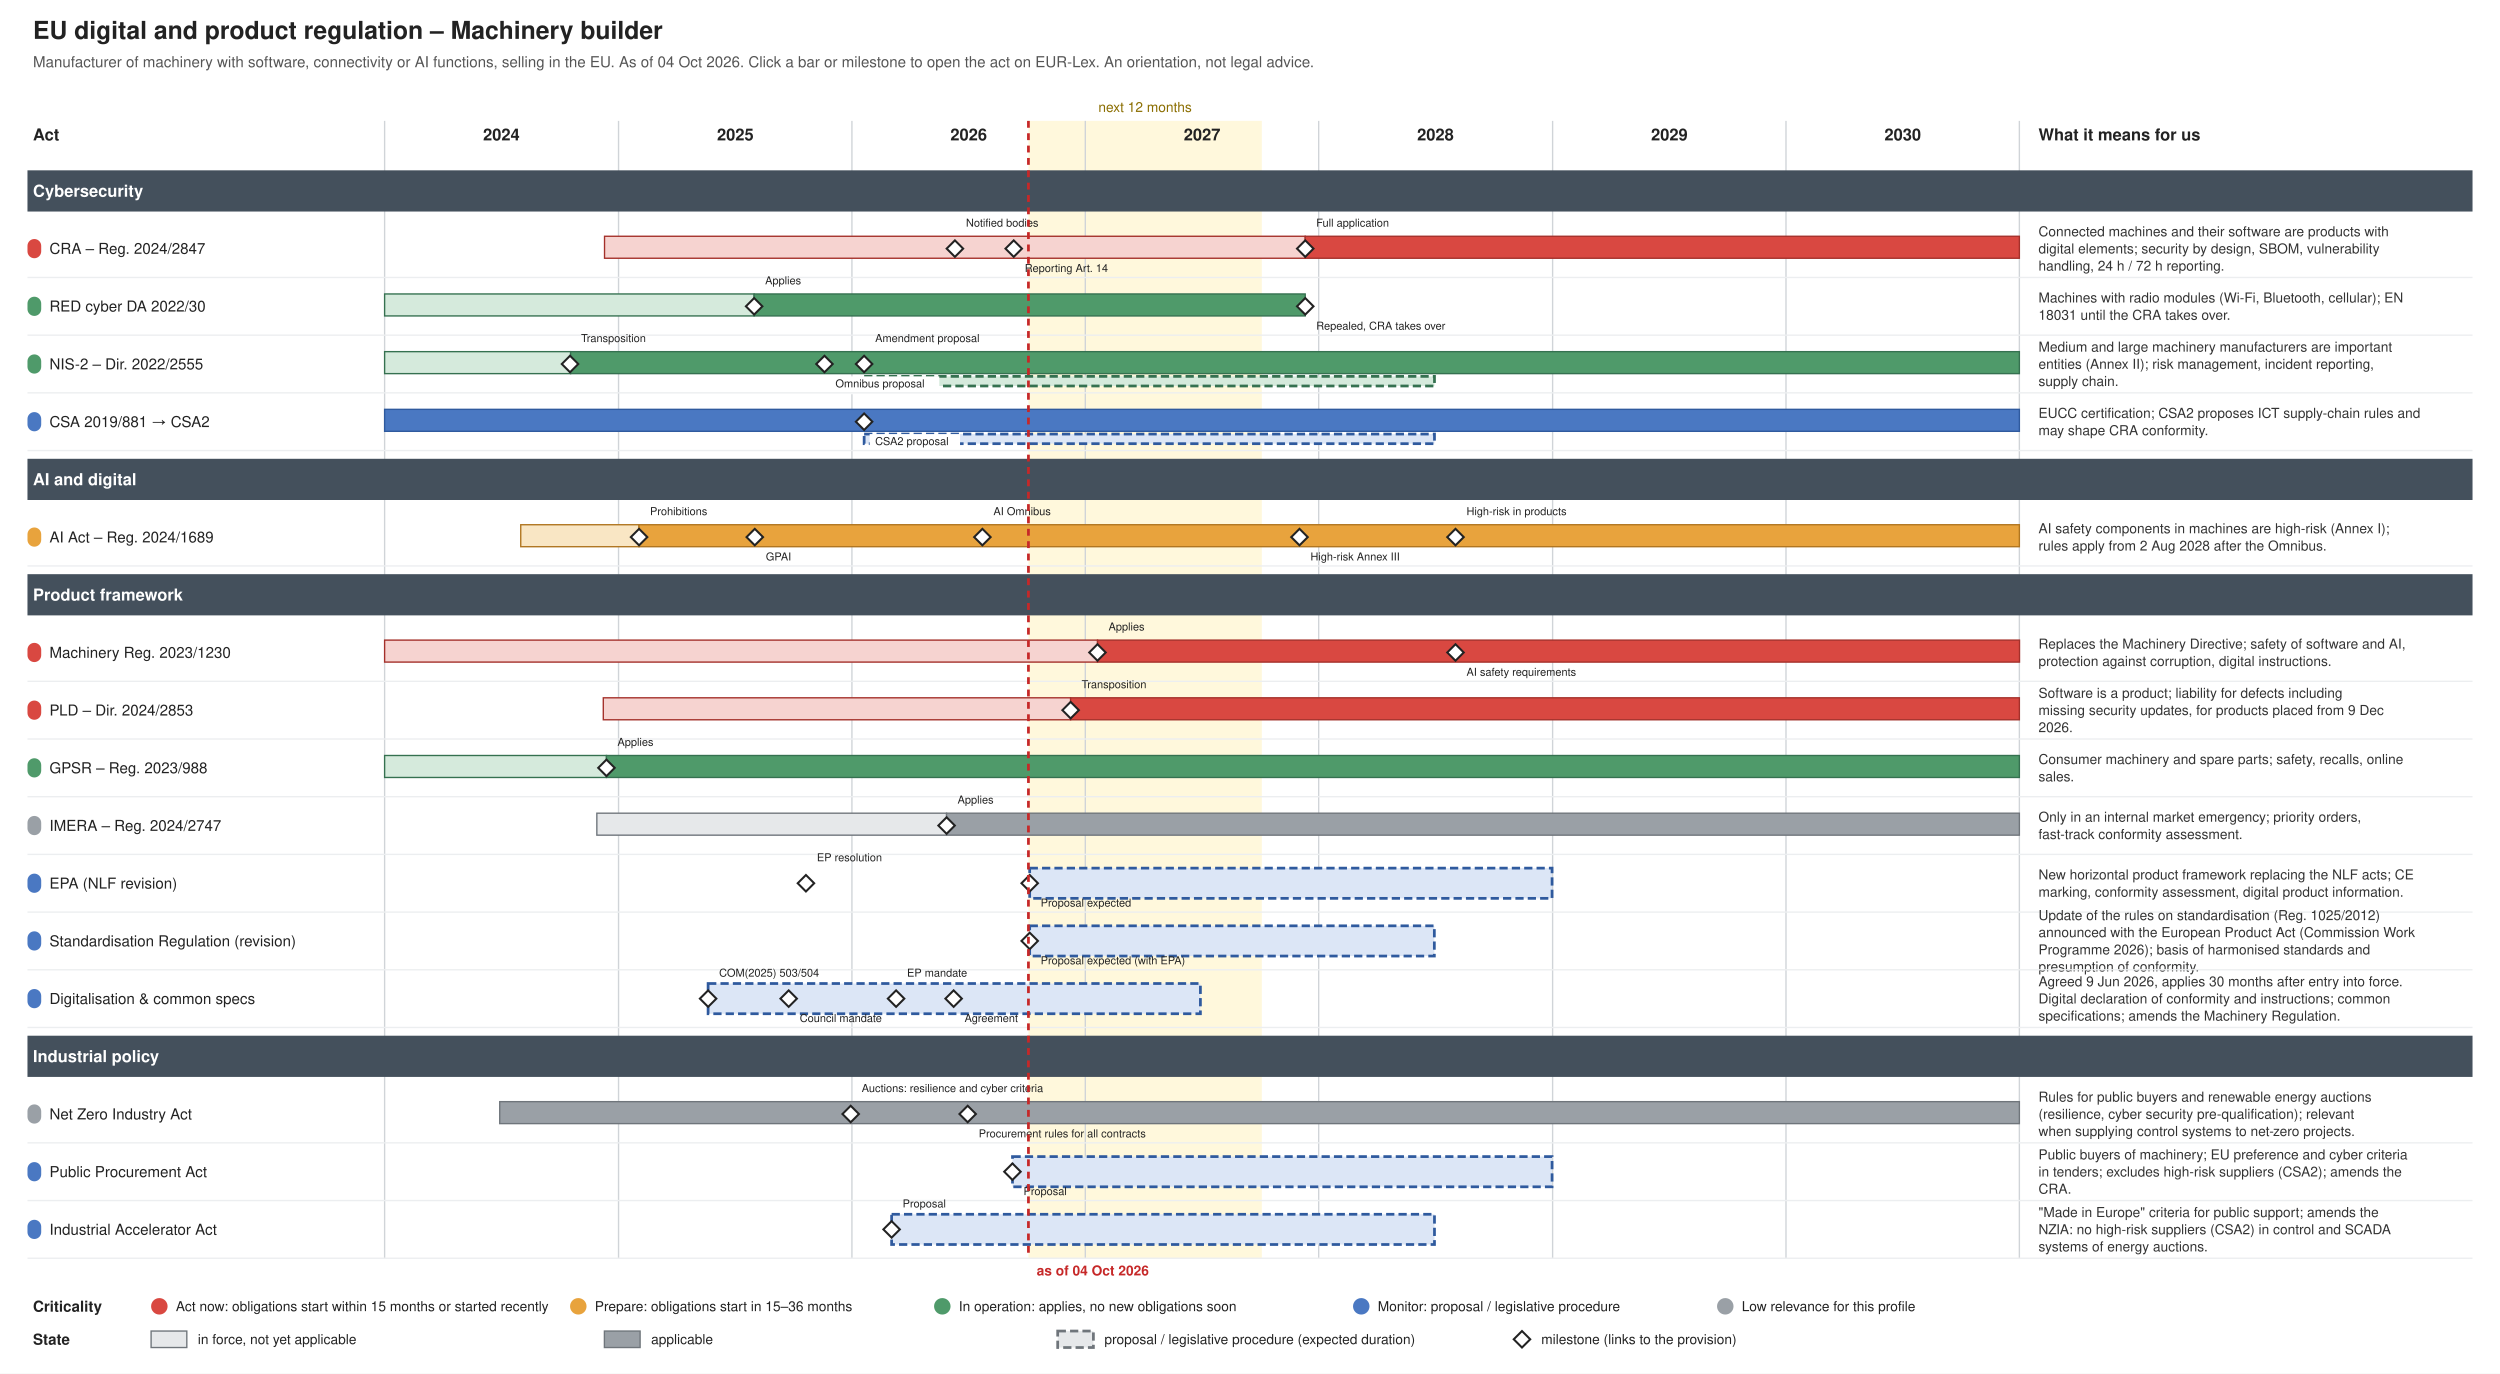
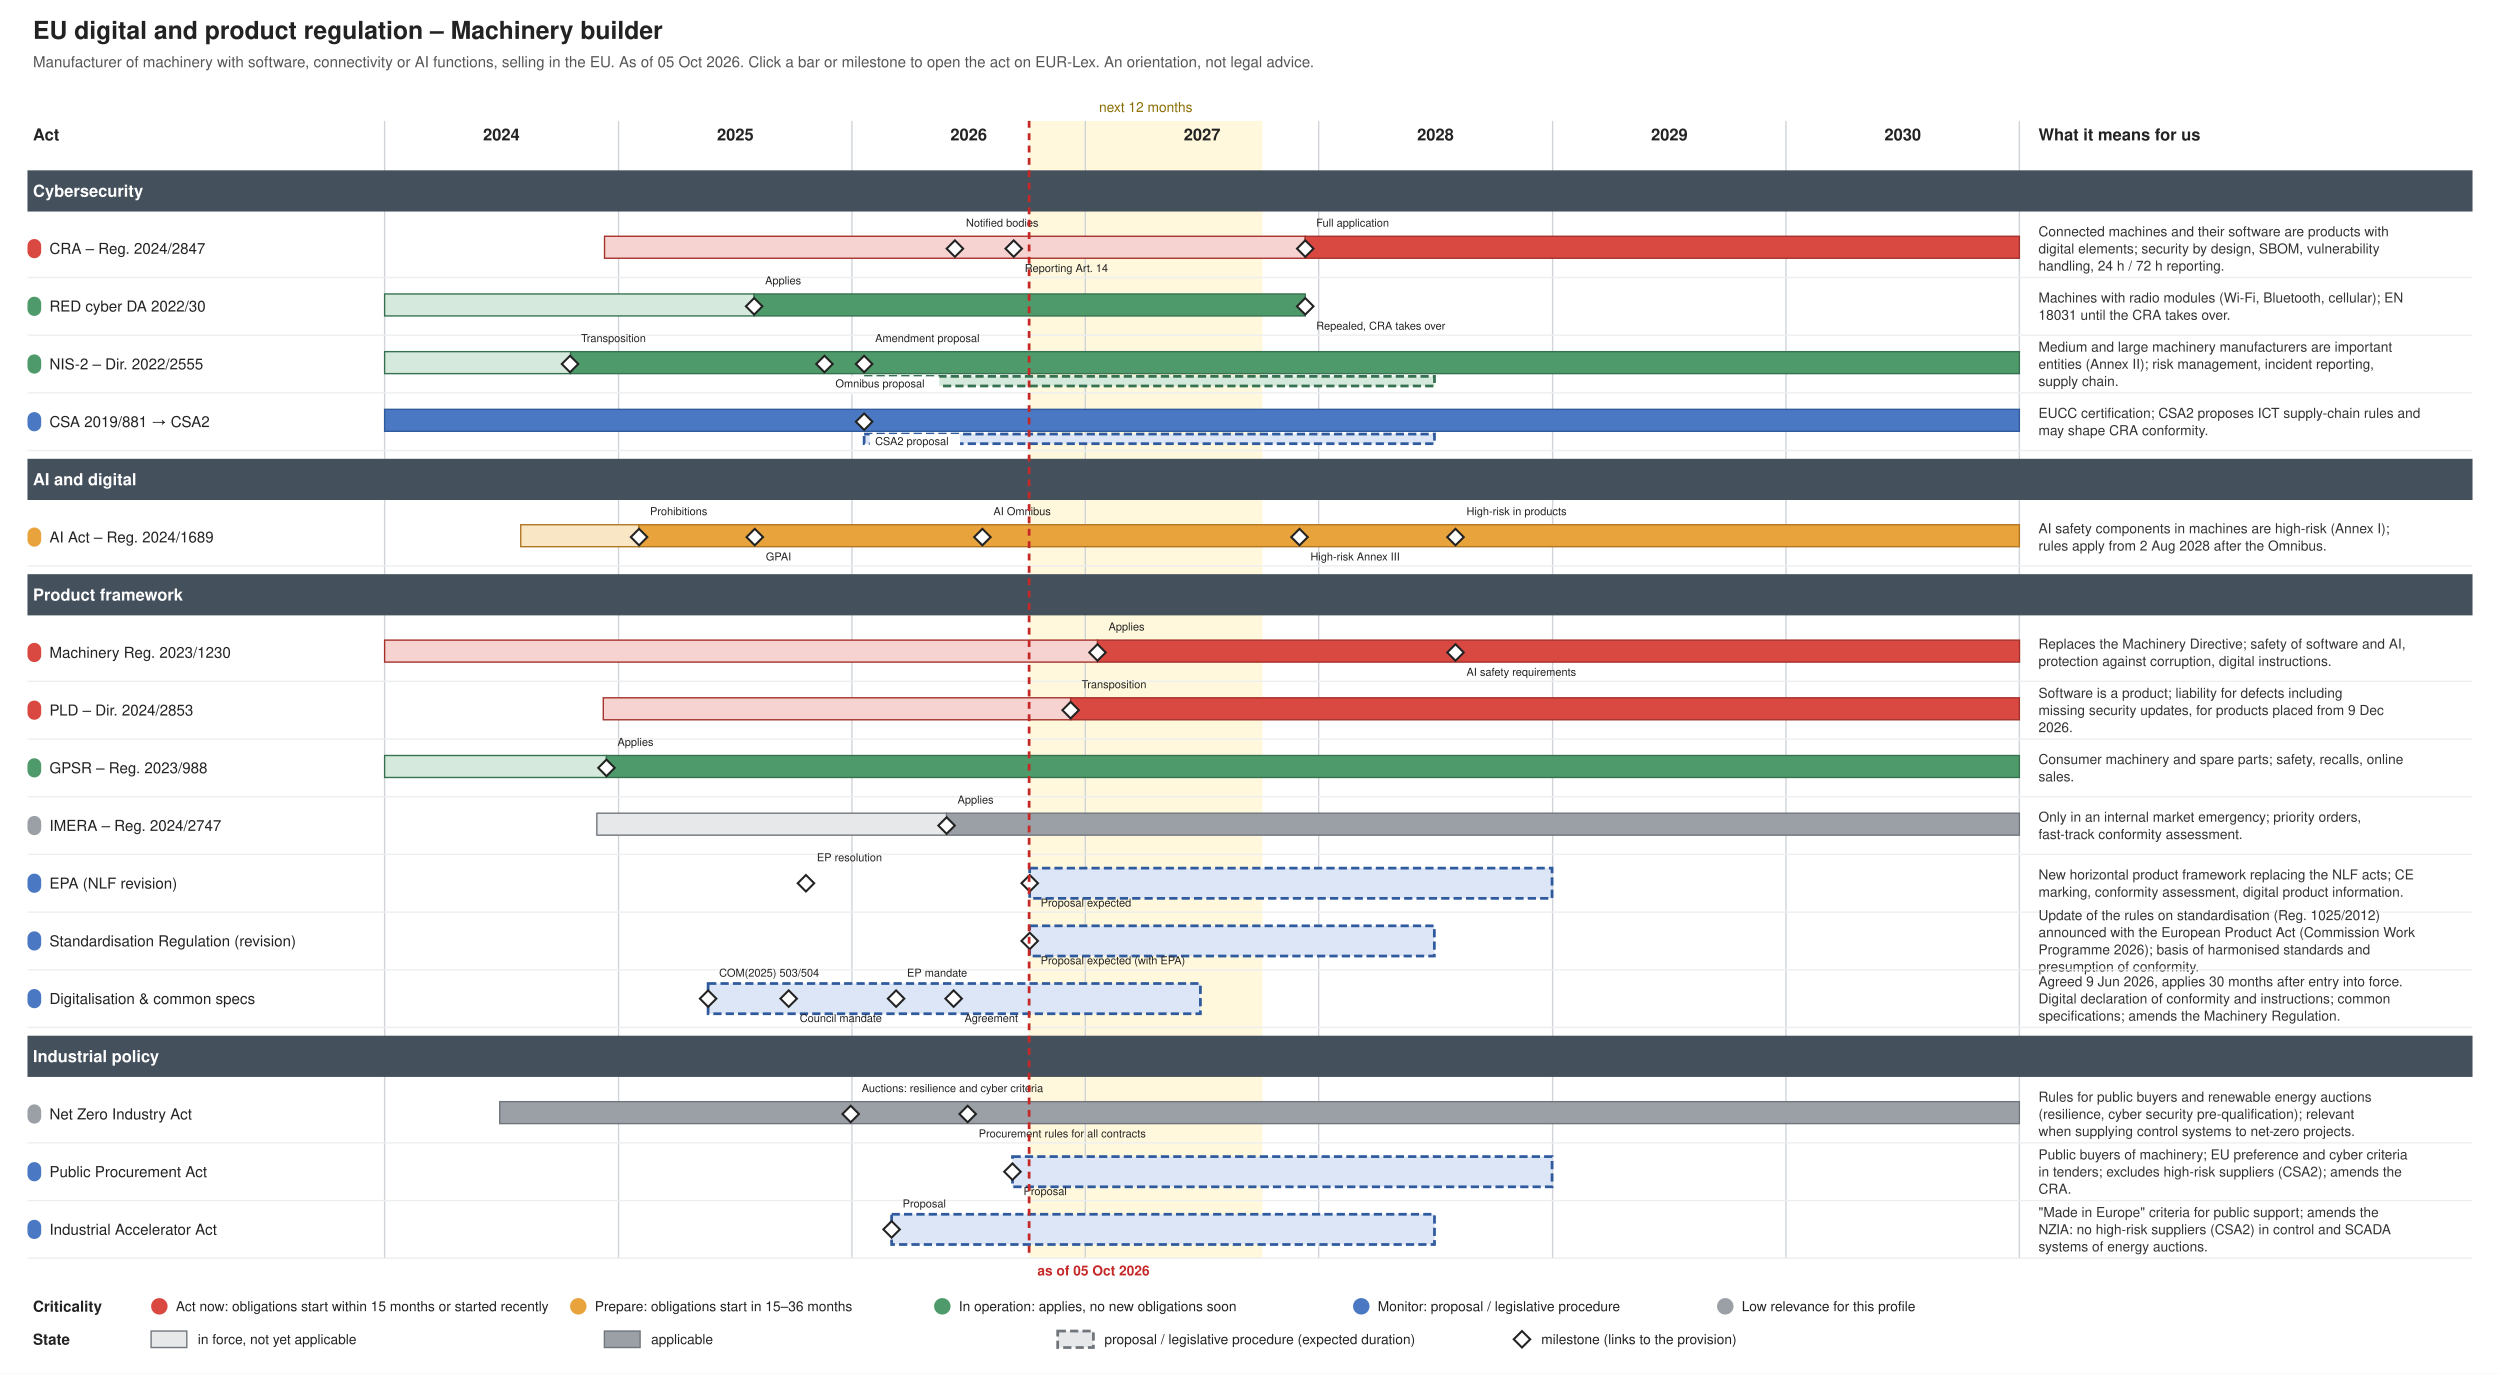
<svg xmlns="http://www.w3.org/2000/svg" xmlns:xlink="http://www.w3.org/1999/xlink" width="1820" height="1000" viewBox="0 0 1820 1000" font-family="Helvetica, Arial, sans-serif">
  <rect width="1820" height="1000" fill="#ffffff" />
  <text font-size="18" fill="#222222" text-anchor="start" font-weight="bold">
    <tspan x="24.0" y="28.3">EU digital and product regulation – Machinery builder</tspan>
  </text>
  <text font-size="11" fill="#555555" text-anchor="start">
-     <tspan x="24.0" y="48.9">Manufacturer of machinery with software, connectivity or AI functions, selling in the EU. As of 04 Oct 2026. Click a bar or milestone to open the act on EUR-Lex. An orientation, not legal advice.</tspan>
-   </text>
-   <rect x="748.7" y="88.0" width="169.9" height="828.0" fill="#fff3c4" stroke="none" opacity="0.6" />
+     <tspan x="24.0" y="48.9">Manufacturer of machinery with software, connectivity or AI functions, selling in the EU. As of 05 Oct 2026. Click a bar or milestone to open the act on EUR-Lex. An orientation, not legal advice.</tspan>
+   </text>
+   <rect x="749.2" y="88.0" width="169.9" height="828.0" fill="#fff3c4" stroke="none" opacity="0.6" />
  <text font-size="10" fill="#8a6d00" text-anchor="middle">
-     <tspan x="833.6" y="81.5">next 12 months</tspan>
+     <tspan x="834.1" y="81.5">next 12 months</tspan>
  </text>
  <line x1="280.0" y1="88.0" x2="280.0" y2="916.0" stroke="#d0d4d8" stroke-width="1" />
  <text font-size="12" fill="#222222" text-anchor="middle" font-weight="bold">
    <tspan x="365.0" y="102.2">2024</tspan>
  </text>
  <line x1="450.3" y1="88.0" x2="450.3" y2="916.0" stroke="#d0d4d8" stroke-width="1" />
  <text font-size="12" fill="#222222" text-anchor="middle" font-weight="bold">
    <tspan x="535.3" y="102.2">2025</tspan>
  </text>
  <line x1="620.2" y1="88.0" x2="620.2" y2="916.0" stroke="#d0d4d8" stroke-width="1" />
  <text font-size="12" fill="#222222" text-anchor="middle" font-weight="bold">
    <tspan x="705.2" y="102.2">2026</tspan>
  </text>
  <line x1="790.1" y1="88.0" x2="790.1" y2="916.0" stroke="#d0d4d8" stroke-width="1" />
  <text font-size="12" fill="#222222" text-anchor="middle" font-weight="bold">
    <tspan x="875.1" y="102.2">2027</tspan>
  </text>
  <line x1="960.0" y1="88.0" x2="960.0" y2="916.0" stroke="#d0d4d8" stroke-width="1" />
  <text font-size="12" fill="#222222" text-anchor="middle" font-weight="bold">
    <tspan x="1045.0" y="102.2">2028</tspan>
  </text>
  <line x1="1130.3" y1="88.0" x2="1130.3" y2="916.0" stroke="#d0d4d8" stroke-width="1" />
  <text font-size="12" fill="#222222" text-anchor="middle" font-weight="bold">
    <tspan x="1215.3" y="102.2">2029</tspan>
  </text>
  <line x1="1300.2" y1="88.0" x2="1300.2" y2="916.0" stroke="#d0d4d8" stroke-width="1" />
  <text font-size="12" fill="#222222" text-anchor="middle" font-weight="bold">
    <tspan x="1385.2" y="102.2">2030</tspan>
  </text>
  <line x1="1470.1" y1="88.0" x2="1470.1" y2="916.0" stroke="#d0d4d8" stroke-width="1" />
  <text font-size="12" fill="#222222" text-anchor="start" font-weight="bold">
    <tspan x="24.0" y="102.2">Act</tspan>
  </text>
  <text font-size="12" fill="#222222" text-anchor="start" font-weight="bold">
    <tspan x="1484.0" y="102.2">What it means for us</tspan>
  </text>
  <rect x="20.0" y="124.0" width="1780.0" height="30.0" fill="#44505c" />
  <text font-size="12" fill="#ffffff" text-anchor="start" font-weight="bold">
    <tspan x="24.0" y="143.2">Cybersecurity</tspan>
  </text>
  <g>
    <rect x="20.0" y="174.0" width="10.0" height="14.0" fill="#d94841" stroke="none" rx="5.0" />
  </g>
  <a xlink:href="http://data.europa.eu/eli/reg/2024/2847/oj" target="_blank">
    <text font-size="11" fill="#222222" text-anchor="start">
      <tspan x="36.0" y="184.8">CRA – Reg. 2024/2847</tspan>
    </text>
  </a>
  <a xlink:href="http://data.europa.eu/eli/reg/2024/2847/oj" target="_blank">
    <rect x="440.1" y="172.0" width="510.1" height="16.0" fill="#f6d3d0" stroke="#a4302a" />
  </a>
  <a xlink:href="http://data.europa.eu/eli/reg/2024/2847/oj" target="_blank">
    <rect x="950.2" y="172.0" width="519.9" height="16.0" fill="#d94841" stroke="#a4302a" />
  </a>
  <a xlink:href="http://data.europa.eu/eli/reg/2024/2847/oj" target="_blank">
    <polygon points="695.168,175.0 701.168,181.0 695.168,187.0 689.168,181.0" fill="#ffffff" stroke="#222222" stroke-width="1.5" />
  </a>
  <a xlink:href="http://data.europa.eu/eli/reg/2024/2847/oj" target="_blank">
    <text font-size="8" fill="#222222" text-anchor="start">
      <tspan x="703.2" y="165.0">Notified bodies</tspan>
    </text>
  </a>
  <a xlink:href="http://data.europa.eu/eli/reg/2024/2847/oj" target="_blank">
    <polygon points="737.988,175.0 743.988,181.0 737.988,187.0 731.988,181.0" fill="#ffffff" stroke="#222222" stroke-width="1.5" />
  </a>
  <a xlink:href="http://data.europa.eu/eli/reg/2024/2847/oj" target="_blank">
    <text font-size="8" fill="#222222" text-anchor="start">
      <tspan x="746.0" y="198.0">Reporting Art. 14</tspan>
    </text>
  </a>
  <a xlink:href="http://data.europa.eu/eli/reg/2024/2847/oj" target="_blank">
    <polygon points="950.226,175.0 956.226,181.0 950.226,187.0 944.226,181.0" fill="#ffffff" stroke="#222222" stroke-width="1.5" />
  </a>
  <a xlink:href="http://data.europa.eu/eli/reg/2024/2847/oj" target="_blank">
    <text font-size="8" fill="#222222" text-anchor="start">
      <tspan x="958.2" y="165.0">Full application</tspan>
    </text>
  </a>
  <text font-size="10" fill="#333333" text-anchor="start">
    <tspan x="1484.0" y="172.0">Connected machines and their software are products with</tspan>
    <tspan x="1484.0" y="184.5">digital elements; security by design, SBOM, vulnerability</tspan>
    <tspan x="1484.0" y="197.0">handling, 24 h / 72 h reporting.</tspan>
  </text>
  <line x1="20.0" y1="202.0" x2="1800.0" y2="202.0" stroke="#eceef0" stroke-width="1" />
  <g>
    <rect x="20.0" y="216.0" width="10.0" height="14.0" fill="#4f9a6a" stroke="none" rx="5.0" />
  </g>
  <a xlink:href="http://data.europa.eu/eli/reg_del/2022/30/oj" target="_blank">
    <text font-size="11" fill="#222222" text-anchor="start">
      <tspan x="36.0" y="226.8">RED cyber DA 2022/30</tspan>
    </text>
  </a>
  <a xlink:href="http://data.europa.eu/eli/reg_del/2022/30/oj" target="_blank">
    <rect x="280.0" y="214.0" width="269.0" height="16.0" fill="#d5eadc" stroke="#357150" />
  </a>
  <a xlink:href="http://data.europa.eu/eli/reg_del/2022/30/oj" target="_blank">
    <rect x="549.0" y="214.0" width="401.2" height="16.0" fill="#4f9a6a" stroke="#357150" />
  </a>
  <a xlink:href="https://eur-lex.europa.eu/legal-content/EN/TXT/?uri=CELEX:32023R2444" target="_blank">
    <polygon points="549.021,217.0 555.021,223.0 549.021,229.0 543.021,223.0" fill="#ffffff" stroke="#222222" stroke-width="1.5" />
  </a>
  <a xlink:href="https://eur-lex.europa.eu/legal-content/EN/TXT/?uri=CELEX:32023R2444" target="_blank">
    <text font-size="8" fill="#222222" text-anchor="start">
      <tspan x="557.0" y="207.0">Applies</tspan>
    </text>
  </a>
  <a xlink:href="http://data.europa.eu/eli/reg_del/2026/339/oj" target="_blank">
    <polygon points="950.226,217.0 956.226,223.0 950.226,229.0 944.226,223.0" fill="#ffffff" stroke="#222222" stroke-width="1.5" />
  </a>
  <a xlink:href="http://data.europa.eu/eli/reg_del/2026/339/oj" target="_blank">
    <text font-size="8" fill="#222222" text-anchor="start">
      <tspan x="958.2" y="240.0">Repealed, CRA takes over</tspan>
    </text>
  </a>
  <text font-size="10" fill="#333333" text-anchor="start">
    <tspan x="1484.0" y="220.2">Machines with radio modules (Wi-Fi, Bluetooth, cellular); EN</tspan>
    <tspan x="1484.0" y="232.8">18031 until the CRA takes over.</tspan>
  </text>
  <line x1="20.0" y1="244.0" x2="1800.0" y2="244.0" stroke="#eceef0" stroke-width="1" />
  <g>
    <rect x="20.0" y="258.0" width="10.0" height="14.0" fill="#4f9a6a" stroke="none" rx="5.0" />
  </g>
  <a xlink:href="http://data.europa.eu/eli/dir/2022/2555/oj" target="_blank">
    <text font-size="11" fill="#222222" text-anchor="start">
      <tspan x="36.0" y="268.9">NIS-2 – Dir. 2022/2555</tspan>
    </text>
  </a>
  <a xlink:href="http://data.europa.eu/eli/dir/2022/2555/oj" target="_blank">
    <rect x="280.0" y="256.0" width="135.4" height="16.0" fill="#d5eadc" stroke="#357150" />
  </a>
  <a xlink:href="http://data.europa.eu/eli/dir/2022/2555/oj" target="_blank">
    <rect x="415.4" y="256.0" width="1054.7" height="16.0" fill="#4f9a6a" stroke="#357150" />
  </a>
  <a xlink:href="http://data.europa.eu/eli/dir/2022/2555/oj" target="_blank">
    <rect x="629.1" y="274.0" width="415.2" height="7.0" fill="#d5eadc" stroke="#357150" stroke-dasharray="6 3" stroke-width="2" />
  </a>
  <a xlink:href="http://data.europa.eu/eli/dir/2022/2555/oj" target="_blank">
    <polygon points="414.976,259.0 420.976,265.0 414.976,271.0 408.976,265.0" fill="#ffffff" stroke="#222222" stroke-width="1.5" />
  </a>
  <a xlink:href="http://data.europa.eu/eli/dir/2022/2555/oj" target="_blank">
    <text font-size="8" fill="#222222" text-anchor="start">
      <tspan x="423.0" y="249.0">Transposition</tspan>
    </text>
  </a>
  <a xlink:href="https://eur-lex.europa.eu/legal-content/EN/TXT/?uri=CELEX:52025PC0837" target="_blank">
    <polygon points="600.219,259.0 606.219,265.0 600.219,271.0 594.219,265.0" fill="#ffffff" stroke="#222222" stroke-width="1.5" />
  </a>
  <rect x="604.2" y="274.0" width="79.6" height="13.0" fill="#ffffff" />
  <a xlink:href="https://eur-lex.europa.eu/legal-content/EN/TXT/?uri=CELEX:52025PC0837" target="_blank">
    <text font-size="8" fill="#222222" text-anchor="start">
      <tspan x="608.2" y="282.0">Omnibus proposal</tspan>
    </text>
  </a>
  <a xlink:href="https://eur-lex.europa.eu/legal-content/EN/TXT/?uri=CELEX:52026PC0013" target="_blank">
    <polygon points="629.076,259.0 635.076,265.0 629.076,271.0 623.076,265.0" fill="#ffffff" stroke="#222222" stroke-width="1.5" />
  </a>
  <a xlink:href="https://eur-lex.europa.eu/legal-content/EN/TXT/?uri=CELEX:52026PC0013" target="_blank">
    <text font-size="8" fill="#222222" text-anchor="start">
      <tspan x="637.1" y="249.0">Amendment proposal</tspan>
    </text>
  </a>
  <text font-size="10" fill="#333333" text-anchor="start">
    <tspan x="1484.0" y="256.0">Medium and large machinery manufacturers are important</tspan>
    <tspan x="1484.0" y="268.5">entities (Annex II); risk management, incident reporting,</tspan>
    <tspan x="1484.0" y="281.0">supply chain.</tspan>
  </text>
  <line x1="20.0" y1="286.0" x2="1800.0" y2="286.0" stroke="#eceef0" stroke-width="1" />
  <g>
    <rect x="20.0" y="300.0" width="10.0" height="14.0" fill="#4a78c2" stroke="none" rx="5.0" />
  </g>
  <a xlink:href="http://data.europa.eu/eli/reg/2019/881/oj" target="_blank">
    <text font-size="11" fill="#222222" text-anchor="start">
      <tspan x="36.0" y="310.9">CSA 2019/881 → CSA2</tspan>
    </text>
  </a>
  <a xlink:href="http://data.europa.eu/eli/reg/2019/881/oj" target="_blank">
    <rect x="280.0" y="298.0" width="1190.1" height="16.0" fill="#4a78c2" stroke="#2f5a9e" />
  </a>
  <a xlink:href="http://data.europa.eu/eli/reg/2019/881/oj" target="_blank">
    <rect x="629.1" y="316.0" width="415.2" height="7.0" fill="#dce6f6" stroke="#2f5a9e" stroke-dasharray="6 3" stroke-width="2" />
  </a>
  <a xlink:href="https://eur-lex.europa.eu/legal-content/EN/TXT/?uri=CELEX:52026PC0011" target="_blank">
    <polygon points="629.076,301.0 635.076,307.0 629.076,313.0 623.076,307.0" fill="#ffffff" stroke="#222222" stroke-width="1.5" />
  </a>
  <rect x="633.1" y="316.0" width="65.8" height="13.0" fill="#ffffff" />
  <a xlink:href="https://eur-lex.europa.eu/legal-content/EN/TXT/?uri=CELEX:52026PC0011" target="_blank">
    <text font-size="8" fill="#222222" text-anchor="start">
      <tspan x="637.1" y="324.0">CSA2 proposal</tspan>
    </text>
  </a>
  <text font-size="10" fill="#333333" text-anchor="start">
    <tspan x="1484.0" y="304.2">EUCC certification; CSA2 proposes ICT supply-chain rules and</tspan>
    <tspan x="1484.0" y="316.8">may shape CRA conformity.</tspan>
  </text>
  <line x1="20.0" y1="328.0" x2="1800.0" y2="328.0" stroke="#eceef0" stroke-width="1" />
  <rect x="20.0" y="334.0" width="1780.0" height="30.0" fill="#44505c" />
  <text font-size="12" fill="#ffffff" text-anchor="start" font-weight="bold">
    <tspan x="24.0" y="353.2">AI and digital</tspan>
  </text>
  <g>
    <rect x="20.0" y="384.0" width="10.0" height="14.0" fill="#e8a33d" stroke="none" rx="5.0" />
  </g>
  <a xlink:href="http://data.europa.eu/eli/reg/2024/1689/oj" target="_blank">
    <text font-size="11" fill="#222222" text-anchor="start">
      <tspan x="36.0" y="394.9">AI Act – Reg. 2024/1689</tspan>
    </text>
  </a>
  <a xlink:href="http://data.europa.eu/eli/reg/2024/1689/oj" target="_blank">
    <rect x="379.1" y="382.0" width="86.1" height="16.0" fill="#f9e6c4" stroke="#b07520" />
  </a>
  <a xlink:href="http://data.europa.eu/eli/reg/2024/1689/oj" target="_blank">
    <rect x="465.2" y="382.0" width="1004.9" height="16.0" fill="#e8a33d" stroke="#b07520" />
  </a>
  <a xlink:href="http://data.europa.eu/eli/reg/2024/1689/oj" target="_blank">
    <polygon points="465.243,385.0 471.243,391.0 465.243,397.0 459.243,391.0" fill="#ffffff" stroke="#222222" stroke-width="1.5" />
  </a>
  <a xlink:href="http://data.europa.eu/eli/reg/2024/1689/oj" target="_blank">
    <text font-size="8" fill="#222222" text-anchor="start">
      <tspan x="473.2" y="375.0">Prohibitions</tspan>
    </text>
  </a>
  <a xlink:href="http://data.europa.eu/eli/reg/2024/1689/oj" target="_blank">
    <polygon points="549.487,385.0 555.487,391.0 549.487,397.0 543.487,391.0" fill="#ffffff" stroke="#222222" stroke-width="1.5" />
  </a>
  <a xlink:href="http://data.europa.eu/eli/reg/2024/1689/oj" target="_blank">
    <text font-size="8" fill="#222222" text-anchor="start">
      <tspan x="557.5" y="408.0">GPAI</tspan>
    </text>
  </a>
  <a xlink:href="http://data.europa.eu/eli/reg/2026/1744/oj" target="_blank">
    <polygon points="715.181,385.0 721.181,391.0 715.181,397.0 709.181,391.0" fill="#ffffff" stroke="#222222" stroke-width="1.5" />
  </a>
  <a xlink:href="http://data.europa.eu/eli/reg/2026/1744/oj" target="_blank">
    <text font-size="8" fill="#222222" text-anchor="start">
      <tspan x="723.2" y="375.0">AI Omnibus</tspan>
    </text>
  </a>
  <a xlink:href="http://data.europa.eu/eli/reg/2026/1744/oj" target="_blank">
    <polygon points="946.037,385.0 952.037,391.0 946.037,397.0 940.037,391.0" fill="#ffffff" stroke="#222222" stroke-width="1.5" />
  </a>
  <a xlink:href="http://data.europa.eu/eli/reg/2026/1744/oj" target="_blank">
    <text font-size="8" fill="#222222" text-anchor="start">
      <tspan x="954.0" y="408.0">High-risk Annex III</tspan>
    </text>
  </a>
  <a xlink:href="http://data.europa.eu/eli/reg/2026/1744/oj" target="_blank">
    <polygon points="1059.603,385.0 1065.603,391.0 1059.603,397.0 1053.603,391.0" fill="#ffffff" stroke="#222222" stroke-width="1.5" />
  </a>
  <a xlink:href="http://data.europa.eu/eli/reg/2026/1744/oj" target="_blank">
    <text font-size="8" fill="#222222" text-anchor="start">
      <tspan x="1067.6" y="375.0">High-risk in products</tspan>
    </text>
  </a>
  <text font-size="10" fill="#333333" text-anchor="start">
    <tspan x="1484.0" y="388.2">AI safety components in machines are high-risk (Annex I);</tspan>
    <tspan x="1484.0" y="400.8">rules apply from 2 Aug 2028 after the Omnibus.</tspan>
  </text>
  <line x1="20.0" y1="412.0" x2="1800.0" y2="412.0" stroke="#eceef0" stroke-width="1" />
  <rect x="20.0" y="418.0" width="1780.0" height="30.0" fill="#44505c" />
  <text font-size="12" fill="#ffffff" text-anchor="start" font-weight="bold">
    <tspan x="24.0" y="437.2">Product framework</tspan>
  </text>
  <g>
    <rect x="20.0" y="468.0" width="10.0" height="14.0" fill="#d94841" stroke="none" rx="5.0" />
  </g>
  <a xlink:href="http://data.europa.eu/eli/reg/2023/1230/oj" target="_blank">
    <text font-size="11" fill="#222222" text-anchor="start">
      <tspan x="36.0" y="478.9">Machinery Reg. 2023/1230</tspan>
    </text>
  </a>
  <a xlink:href="http://data.europa.eu/eli/reg/2023/1230/oj" target="_blank">
    <rect x="280.0" y="466.0" width="519.0" height="16.0" fill="#f6d3d0" stroke="#a4302a" />
  </a>
  <a xlink:href="http://data.europa.eu/eli/reg/2023/1230/oj" target="_blank">
    <rect x="799.0" y="466.0" width="671.2" height="16.0" fill="#d94841" stroke="#a4302a" />
  </a>
  <a xlink:href="http://data.europa.eu/eli/reg/2023/1230/oj" target="_blank">
    <polygon points="798.96,469.0 804.96,475.0 798.96,481.0 792.96,475.0" fill="#ffffff" stroke="#222222" stroke-width="1.5" />
  </a>
  <a xlink:href="http://data.europa.eu/eli/reg/2023/1230/oj" target="_blank">
    <text font-size="8" fill="#222222" text-anchor="start">
      <tspan x="807.0" y="459.0">Applies</tspan>
    </text>
  </a>
  <a xlink:href="http://data.europa.eu/eli/reg/2026/1744/oj" target="_blank">
    <polygon points="1059.603,469.0 1065.603,475.0 1059.603,481.0 1053.603,475.0" fill="#ffffff" stroke="#222222" stroke-width="1.5" />
  </a>
  <a xlink:href="http://data.europa.eu/eli/reg/2026/1744/oj" target="_blank">
    <text font-size="8" fill="#222222" text-anchor="start">
      <tspan x="1067.6" y="492.0">AI safety requirements</tspan>
    </text>
  </a>
  <text font-size="10" fill="#333333" text-anchor="start">
    <tspan x="1484.0" y="472.2">Replaces the Machinery Directive; safety of software and AI,</tspan>
    <tspan x="1484.0" y="484.8">protection against corruption, digital instructions.</tspan>
  </text>
  <line x1="20.0" y1="496.0" x2="1800.0" y2="496.0" stroke="#eceef0" stroke-width="1" />
  <g>
    <rect x="20.0" y="510.0" width="10.0" height="14.0" fill="#d94841" stroke="none" rx="5.0" />
  </g>
  <a xlink:href="http://data.europa.eu/eli/dir/2024/2853/oj" target="_blank">
    <text font-size="11" fill="#222222" text-anchor="start">
      <tspan x="36.0" y="520.9">PLD – Dir. 2024/2853</tspan>
    </text>
  </a>
  <a xlink:href="http://data.europa.eu/eli/dir/2024/2853/oj" target="_blank">
    <rect x="439.2" y="508.0" width="340.2" height="16.0" fill="#f6d3d0" stroke="#a4302a" />
  </a>
  <a xlink:href="http://data.europa.eu/eli/dir/2024/2853/oj" target="_blank">
    <rect x="779.4" y="508.0" width="690.7" height="16.0" fill="#d94841" stroke="#a4302a" />
  </a>
  <a xlink:href="http://data.europa.eu/eli/dir/2024/2853/oj" target="_blank">
    <polygon points="779.411,511.0 785.411,517.0 779.411,523.0 773.411,517.0" fill="#ffffff" stroke="#222222" stroke-width="1.5" />
  </a>
  <a xlink:href="http://data.europa.eu/eli/dir/2024/2853/oj" target="_blank">
    <text font-size="8" fill="#222222" text-anchor="start">
      <tspan x="787.4" y="501.0">Transposition</tspan>
    </text>
  </a>
  <text font-size="10" fill="#333333" text-anchor="start">
    <tspan x="1484.0" y="508.0">Software is a product; liability for defects including</tspan>
    <tspan x="1484.0" y="520.5">missing security updates, for products placed from 9 Dec</tspan>
    <tspan x="1484.0" y="533.0">2026.</tspan>
  </text>
  <line x1="20.0" y1="538.0" x2="1800.0" y2="538.0" stroke="#eceef0" stroke-width="1" />
  <g>
    <rect x="20.0" y="552.0" width="10.0" height="14.0" fill="#4f9a6a" stroke="none" rx="5.0" />
  </g>
  <a xlink:href="http://data.europa.eu/eli/reg/2023/988/oj" target="_blank">
    <text font-size="11" fill="#222222" text-anchor="start">
      <tspan x="36.0" y="562.9">GPSR – Reg. 2023/988</tspan>
    </text>
  </a>
  <a xlink:href="http://data.europa.eu/eli/reg/2023/988/oj" target="_blank">
    <rect x="280.0" y="550.0" width="161.5" height="16.0" fill="#d5eadc" stroke="#357150" />
  </a>
  <a xlink:href="http://data.europa.eu/eli/reg/2023/988/oj" target="_blank">
    <rect x="441.5" y="550.0" width="1028.6" height="16.0" fill="#4f9a6a" stroke="#357150" />
  </a>
  <a xlink:href="http://data.europa.eu/eli/reg/2023/988/oj" target="_blank">
    <polygon points="441.506,553.0 447.506,559.0 441.506,565.0 435.506,559.0" fill="#ffffff" stroke="#222222" stroke-width="1.5" />
  </a>
  <a xlink:href="http://data.europa.eu/eli/reg/2023/988/oj" target="_blank">
    <text font-size="8" fill="#222222" text-anchor="start">
      <tspan x="449.5" y="543.0">Applies</tspan>
    </text>
  </a>
  <text font-size="10" fill="#333333" text-anchor="start">
    <tspan x="1484.0" y="556.2">Consumer machinery and spare parts; safety, recalls, online</tspan>
    <tspan x="1484.0" y="568.8">sales.</tspan>
  </text>
  <line x1="20.0" y1="580.0" x2="1800.0" y2="580.0" stroke="#eceef0" stroke-width="1" />
  <g>
    <rect x="20.0" y="594.0" width="10.0" height="14.0" fill="#9aa0a6" stroke="none" rx="5.0" />
  </g>
  <a xlink:href="http://data.europa.eu/eli/reg/2024/2747/oj" target="_blank">
    <text font-size="11" fill="#222222" text-anchor="start">
      <tspan x="36.0" y="604.9">IMERA – Reg. 2024/2747</tspan>
    </text>
  </a>
  <a xlink:href="http://data.europa.eu/eli/reg/2024/2747/oj" target="_blank">
    <rect x="434.5" y="592.0" width="254.6" height="16.0" fill="#e6e8ea" stroke="#6f757b" />
  </a>
  <a xlink:href="http://data.europa.eu/eli/reg/2024/2747/oj" target="_blank">
    <rect x="689.1" y="592.0" width="781.0" height="16.0" fill="#9aa0a6" stroke="#6f757b" />
  </a>
  <a xlink:href="http://data.europa.eu/eli/reg/2024/2747/oj" target="_blank">
    <polygon points="689.117,595.0 695.117,601.0 689.117,607.0 683.117,601.0" fill="#ffffff" stroke="#222222" stroke-width="1.5" />
  </a>
  <a xlink:href="http://data.europa.eu/eli/reg/2024/2747/oj" target="_blank">
    <text font-size="8" fill="#222222" text-anchor="start">
      <tspan x="697.1" y="585.0">Applies</tspan>
    </text>
  </a>
  <text font-size="10" fill="#333333" text-anchor="start">
    <tspan x="1484.0" y="598.2">Only in an internal market emergency; priority orders,</tspan>
    <tspan x="1484.0" y="610.8">fast-track conformity assessment.</tspan>
  </text>
  <line x1="20.0" y1="622.0" x2="1800.0" y2="622.0" stroke="#eceef0" stroke-width="1" />
  <g>
    <rect x="20.0" y="636.0" width="10.0" height="14.0" fill="#4a78c2" stroke="none" rx="5.0" />
  </g>
  <a xlink:href="https://eur-lex.europa.eu/legal-content/EN/TXT/?uri=CELEX:52025IP0242" target="_blank">
    <text font-size="11" fill="#222222" text-anchor="start">
      <tspan x="36.0" y="646.9">EPA (NLF revision)</tspan>
    </text>
  </a>
  <a xlink:href="https://eur-lex.europa.eu/legal-content/EN/TXT/?uri=CELEX:52025IP0242" target="_blank">
    <rect x="749.6" y="632.0" width="380.3" height="22.0" fill="#dce6f6" stroke="#2f5a9e" stroke-dasharray="6 3" stroke-width="2" />
  </a>
  <a xlink:href="https://eur-lex.europa.eu/legal-content/EN/TXT/?uri=CELEX:52025IP0242" target="_blank">
    <polygon points="586.721,637.0 592.721,643.0 586.721,649.0 580.721,643.0" fill="#ffffff" stroke="#222222" stroke-width="1.5" />
  </a>
  <a xlink:href="https://eur-lex.europa.eu/legal-content/EN/TXT/?uri=CELEX:52025IP0242" target="_blank">
    <text font-size="8" fill="#222222" text-anchor="start">
      <tspan x="594.7" y="627.0">EP resolution</tspan>
    </text>
  </a>
  <a xlink:href="https://eur-lex.europa.eu/legal-content/EN/TXT/?uri=CELEX:52025IP0242" target="_blank">
    <polygon points="749.624,637.0 755.624,643.0 749.624,649.0 743.624,643.0" fill="#ffffff" stroke="#222222" stroke-width="1.5" />
  </a>
  <a xlink:href="https://eur-lex.europa.eu/legal-content/EN/TXT/?uri=CELEX:52025IP0242" target="_blank">
    <text font-size="8" fill="#222222" text-anchor="start">
      <tspan x="757.6" y="660.0">Proposal expected</tspan>
    </text>
  </a>
  <text font-size="10" fill="#333333" text-anchor="start">
    <tspan x="1484.0" y="640.2">New horizontal product framework replacing the NLF acts; CE</tspan>
    <tspan x="1484.0" y="652.8">marking, conformity assessment, digital product information.</tspan>
  </text>
  <line x1="20.0" y1="664.0" x2="1800.0" y2="664.0" stroke="#eceef0" stroke-width="1" />
  <g>
    <rect x="20.0" y="678.0" width="10.0" height="14.0" fill="#4a78c2" stroke="none" rx="5.0" />
  </g>
  <text font-size="11" fill="#222222" text-anchor="start">
    <tspan x="36.0" y="688.9">Standardisation Regulation (revision)</tspan>
  </text>
  <g>
    <rect x="749.6" y="674.0" width="294.6" height="22.0" fill="#dce6f6" stroke="#2f5a9e" stroke-dasharray="6 3" stroke-width="2" />
  </g>
  <g>
    <polygon points="749.624,679.0 755.624,685.0 749.624,691.0 743.624,685.0" fill="#ffffff" stroke="#222222" stroke-width="1.5" />
  </g>
  <text font-size="8" fill="#222222" text-anchor="start">
    <tspan x="757.6" y="702.0">Proposal expected (with EPA)</tspan>
  </text>
  <text font-size="10" fill="#333333" text-anchor="start">
    <tspan x="1484.0" y="669.8">Update of the rules on standardisation (Reg. 1025/2012)</tspan>
    <tspan x="1484.0" y="682.2">announced with the European Product Act (Commission Work</tspan>
    <tspan x="1484.0" y="694.8">Programme 2026); basis of harmonised standards and</tspan>
    <tspan x="1484.0" y="707.2">presumption of conformity.</tspan>
  </text>
  <line x1="20.0" y1="706.0" x2="1800.0" y2="706.0" stroke="#eceef0" stroke-width="1" />
  <g>
    <rect x="20.0" y="720.0" width="10.0" height="14.0" fill="#4a78c2" stroke="none" rx="5.0" />
  </g>
  <a xlink:href="https://eur-lex.europa.eu/legal-content/EN/TXT/?uri=CELEX:52025PC0504" target="_blank">
    <text font-size="11" fill="#222222" text-anchor="start">
      <tspan x="36.0" y="730.9">Digitalisation &amp; common specs</tspan>
    </text>
  </a>
  <a xlink:href="https://eur-lex.europa.eu/legal-content/EN/TXT/?uri=CELEX:52025PC0504" target="_blank">
    <rect x="515.5" y="716.0" width="358.4" height="22.0" fill="#dce6f6" stroke="#2f5a9e" stroke-dasharray="6 3" stroke-width="2" />
  </a>
  <a xlink:href="https://eur-lex.europa.eu/legal-content/EN/TXT/?uri=CELEX:52025PC0504" target="_blank">
    <polygon points="515.51,721.0 521.51,727.0 515.51,733.0 509.51,727.0" fill="#ffffff" stroke="#222222" stroke-width="1.5" />
  </a>
  <a xlink:href="https://eur-lex.europa.eu/legal-content/EN/TXT/?uri=CELEX:52025PC0504" target="_blank">
    <text font-size="8" fill="#222222" text-anchor="start">
      <tspan x="523.5" y="711.0">COM(2025) 503/504</tspan>
    </text>
  </a>
  <a xlink:href="https://data.consilium.europa.eu/doc/document/ST-13018-2025-INIT/en/pdf" target="_blank">
    <polygon points="574.155,721.0 580.155,727.0 574.155,733.0 568.155,727.0" fill="#ffffff" stroke="#222222" stroke-width="1.5" />
  </a>
  <a xlink:href="https://data.consilium.europa.eu/doc/document/ST-13018-2025-INIT/en/pdf" target="_blank">
    <text font-size="8" fill="#222222" text-anchor="start">
      <tspan x="582.2" y="744.0">Council mandate</tspan>
    </text>
  </a>
  <a xlink:href="https://data.europarl.europa.eu/distribution/reds_iPlRp/A-10-2026-0024/A-10-2026-0024_en.docx" target="_blank">
    <polygon points="652.348,721.0 658.348,727.0 652.348,733.0 646.348,727.0" fill="#ffffff" stroke="#222222" stroke-width="1.5" />
  </a>
  <a xlink:href="https://data.europarl.europa.eu/distribution/reds_iPlRp/A-10-2026-0024/A-10-2026-0024_en.docx" target="_blank">
    <text font-size="8" fill="#222222" text-anchor="start">
      <tspan x="660.3" y="711.0">EP mandate</tspan>
    </text>
  </a>
  <a xlink:href="https://data.consilium.europa.eu/doc/document/ST-10482-2026-REV-2/en/pdf" target="_blank">
    <polygon points="694.237,721.0 700.237,727.0 694.237,733.0 688.237,727.0" fill="#ffffff" stroke="#222222" stroke-width="1.5" />
  </a>
  <a xlink:href="https://data.consilium.europa.eu/doc/document/ST-10482-2026-REV-2/en/pdf" target="_blank">
    <text font-size="8" fill="#222222" text-anchor="start">
      <tspan x="702.2" y="744.0">Agreement</tspan>
    </text>
  </a>
  <text font-size="10" fill="#333333" text-anchor="start">
    <tspan x="1484.0" y="718.0">Agreed 9 Jun 2026, applies 30 months after entry into force.</tspan>
    <tspan x="1484.0" y="730.5">Digital declaration of conformity and instructions; common</tspan>
    <tspan x="1484.0" y="743.0">specifications; amends the Machinery Regulation.</tspan>
  </text>
  <line x1="20.0" y1="748.0" x2="1800.0" y2="748.0" stroke="#eceef0" stroke-width="1" />
  <rect x="20.0" y="754.0" width="1780.0" height="30.0" fill="#44505c" />
  <text font-size="12" fill="#ffffff" text-anchor="start" font-weight="bold">
    <tspan x="24.0" y="773.2">Industrial policy</tspan>
  </text>
  <g>
    <rect x="20.0" y="804.0" width="10.0" height="14.0" fill="#9aa0a6" stroke="none" rx="5.0" />
  </g>
  <a xlink:href="http://data.europa.eu/eli/reg/2024/1735/oj" target="_blank">
    <text font-size="11" fill="#222222" text-anchor="start">
      <tspan x="36.0" y="814.9">Net Zero Industry Act</tspan>
    </text>
  </a>
  <a xlink:href="http://data.europa.eu/eli/reg/2024/1735/oj" target="_blank">
    <rect x="363.8" y="802.0" width="1106.3" height="16.0" fill="#9aa0a6" stroke="#6f757b" />
  </a>
  <a xlink:href="http://data.europa.eu/eli/reg/2024/1735/oj" target="_blank">
    <polygon points="619.302,805.0 625.302,811.0 619.302,817.0 613.302,811.0" fill="#ffffff" stroke="#222222" stroke-width="1.5" />
  </a>
  <a xlink:href="http://data.europa.eu/eli/reg/2024/1735/oj" target="_blank">
    <text font-size="8" fill="#222222" text-anchor="start">
      <tspan x="627.3" y="795.0">Auctions: resilience and cyber criteria</tspan>
    </text>
  </a>
  <a xlink:href="http://data.europa.eu/eli/reg/2024/1735/oj" target="_blank">
    <polygon points="704.476,805.0 710.476,811.0 704.476,817.0 698.476,811.0" fill="#ffffff" stroke="#222222" stroke-width="1.5" />
  </a>
  <a xlink:href="http://data.europa.eu/eli/reg/2024/1735/oj" target="_blank">
    <text font-size="8" fill="#222222" text-anchor="start">
      <tspan x="712.5" y="828.0">Procurement rules for all contracts</tspan>
    </text>
  </a>
  <text font-size="10" fill="#333333" text-anchor="start">
    <tspan x="1484.0" y="802.0">Rules for public buyers and renewable energy auctions</tspan>
    <tspan x="1484.0" y="814.5">(resilience, cyber security pre-qualification); relevant</tspan>
    <tspan x="1484.0" y="827.0">when supplying control systems to net-zero projects.</tspan>
  </text>
  <line x1="20.0" y1="832.0" x2="1800.0" y2="832.0" stroke="#eceef0" stroke-width="1" />
  <g>
    <rect x="20.0" y="846.0" width="10.0" height="14.0" fill="#4a78c2" stroke="none" rx="5.0" />
  </g>
  <a xlink:href="https://eur-lex.europa.eu/legal-content/EN/TXT/?uri=CELEX:52026PC0590" target="_blank">
    <text font-size="11" fill="#222222" text-anchor="start">
      <tspan x="36.0" y="856.9">Public Procurement Act</tspan>
    </text>
  </a>
  <a xlink:href="https://eur-lex.europa.eu/legal-content/EN/TXT/?uri=CELEX:52026PC0590" target="_blank">
    <rect x="737.1" y="842.0" width="392.8" height="22.0" fill="#dce6f6" stroke="#2f5a9e" stroke-dasharray="6 3" stroke-width="2" />
  </a>
  <a xlink:href="https://eur-lex.europa.eu/legal-content/EN/TXT/?uri=CELEX:52026PC0590" target="_blank">
    <polygon points="737.057,847.0 743.057,853.0 737.057,859.0 731.057,853.0" fill="#ffffff" stroke="#222222" stroke-width="1.5" />
  </a>
  <a xlink:href="https://eur-lex.europa.eu/legal-content/EN/TXT/?uri=CELEX:52026PC0590" target="_blank">
    <text font-size="8" fill="#222222" text-anchor="start">
      <tspan x="745.1" y="870.0">Proposal</tspan>
    </text>
  </a>
  <text font-size="10" fill="#333333" text-anchor="start">
    <tspan x="1484.0" y="844.0">Public buyers of machinery; EU preference and cyber criteria</tspan>
    <tspan x="1484.0" y="856.5">in tenders; excludes high-risk suppliers (CSA2); amends the</tspan>
    <tspan x="1484.0" y="869.0">CRA.</tspan>
  </text>
  <line x1="20.0" y1="874.0" x2="1800.0" y2="874.0" stroke="#eceef0" stroke-width="1" />
  <g>
    <rect x="20.0" y="888.0" width="10.0" height="14.0" fill="#4a78c2" stroke="none" rx="5.0" />
  </g>
  <a xlink:href="https://eur-lex.europa.eu/legal-content/EN/TXT/?uri=CELEX:52026PC0100" target="_blank">
    <text font-size="11" fill="#222222" text-anchor="start">
      <tspan x="36.0" y="898.9">Industrial Accelerator Act</tspan>
    </text>
  </a>
  <a xlink:href="https://eur-lex.europa.eu/legal-content/EN/TXT/?uri=CELEX:52026PC0100" target="_blank">
    <rect x="649.1" y="884.0" width="395.2" height="22.0" fill="#dce6f6" stroke="#2f5a9e" stroke-dasharray="6 3" stroke-width="2" />
  </a>
  <a xlink:href="https://eur-lex.europa.eu/legal-content/EN/TXT/?uri=CELEX:52026PC0100" target="_blank">
    <polygon points="649.09,889.0 655.09,895.0 649.09,901.0 643.09,895.0" fill="#ffffff" stroke="#222222" stroke-width="1.5" />
  </a>
  <a xlink:href="https://eur-lex.europa.eu/legal-content/EN/TXT/?uri=CELEX:52026PC0100" target="_blank">
    <text font-size="8" fill="#222222" text-anchor="start">
      <tspan x="657.1" y="879.0">Proposal</tspan>
    </text>
  </a>
  <text font-size="10" fill="#333333" text-anchor="start">
    <tspan x="1484.0" y="886.0">"Made in Europe" criteria for public support; amends the</tspan>
    <tspan x="1484.0" y="898.5">NZIA: no high-risk suppliers (CSA2) in control and SCADA</tspan>
    <tspan x="1484.0" y="911.0">systems of energy auctions.</tspan>
  </text>
  <line x1="20.0" y1="916.0" x2="1800.0" y2="916.0" stroke="#eceef0" stroke-width="1" />
-   <line x1="748.7" y1="88.0" x2="748.7" y2="916.0" stroke="#c62828" stroke-width="2" stroke-dasharray="5 4" />
+   <line x1="749.2" y1="88.0" x2="749.2" y2="916.0" stroke="#c62828" stroke-width="2" stroke-dasharray="5 4" />
  <text font-size="10" fill="#c62828" text-anchor="start" font-weight="bold">
-     <tspan x="754.7" y="928.5">as of 04 Oct 2026</tspan>
+     <tspan x="755.2" y="928.5">as of 05 Oct 2026</tspan>
  </text>
  <text font-size="11" fill="#222222" text-anchor="start" font-weight="bold">
    <tspan x="24.0" y="954.9">Criticality</tspan>
  </text>
  <rect x="110.0" y="945.0" width="12.0" height="12.0" fill="#d94841" stroke="none" rx="6.0" />
  <text font-size="10" fill="#222222" text-anchor="start">
    <tspan x="128.0" y="954.5">Act now: obligations start within 15 months or started recently</tspan>
  </text>
  <rect x="415.0" y="945.0" width="12.0" height="12.0" fill="#e8a33d" stroke="none" rx="6.0" />
  <text font-size="10" fill="#222222" text-anchor="start">
    <tspan x="433.0" y="954.5">Prepare: obligations start in 15–36 months</tspan>
  </text>
  <rect x="680.0" y="945.0" width="12.0" height="12.0" fill="#4f9a6a" stroke="none" rx="6.0" />
  <text font-size="10" fill="#222222" text-anchor="start">
    <tspan x="698.0" y="954.5">In operation: applies, no new obligations soon</tspan>
  </text>
  <rect x="985.0" y="945.0" width="12.0" height="12.0" fill="#4a78c2" stroke="none" rx="6.0" />
  <text font-size="10" fill="#222222" text-anchor="start">
    <tspan x="1003.0" y="954.5">Monitor: proposal / legislative procedure</tspan>
  </text>
  <rect x="1250.0" y="945.0" width="12.0" height="12.0" fill="#9aa0a6" stroke="none" rx="6.0" />
  <text font-size="10" fill="#222222" text-anchor="start">
    <tspan x="1268.0" y="954.5">Low relevance for this profile</tspan>
  </text>
  <text font-size="11" fill="#222222" text-anchor="start" font-weight="bold">
    <tspan x="24.0" y="978.9">State</tspan>
  </text>
  <rect x="110.0" y="969.0" width="26.0" height="12.0" fill="#e6e8ea" stroke="#6f757b" />
  <text font-size="10" fill="#222222" text-anchor="start">
    <tspan x="144.0" y="978.5">in force, not yet applicable</tspan>
  </text>
  <rect x="440.0" y="969.0" width="26.0" height="12.0" fill="#9aa0a6" stroke="#6f757b" />
  <text font-size="10" fill="#222222" text-anchor="start">
    <tspan x="474.0" y="978.5">applicable</tspan>
  </text>
  <rect x="770.0" y="969.0" width="26.0" height="12.0" fill="#e6e8ea" stroke="#6f757b" stroke-dasharray="6 3" stroke-width="2" />
  <text font-size="10" fill="#222222" text-anchor="start">
    <tspan x="804.0" y="978.5">proposal / legislative procedure (expected duration)</tspan>
  </text>
  <polygon points="1108,969 1114,975 1108,981 1102,975" fill="#ffffff" stroke="#222222" stroke-width="1.5" />
  <text font-size="10" fill="#222222" text-anchor="start">
    <tspan x="1122.0" y="978.5">milestone (links to the provision)</tspan>
  </text>
</svg>
